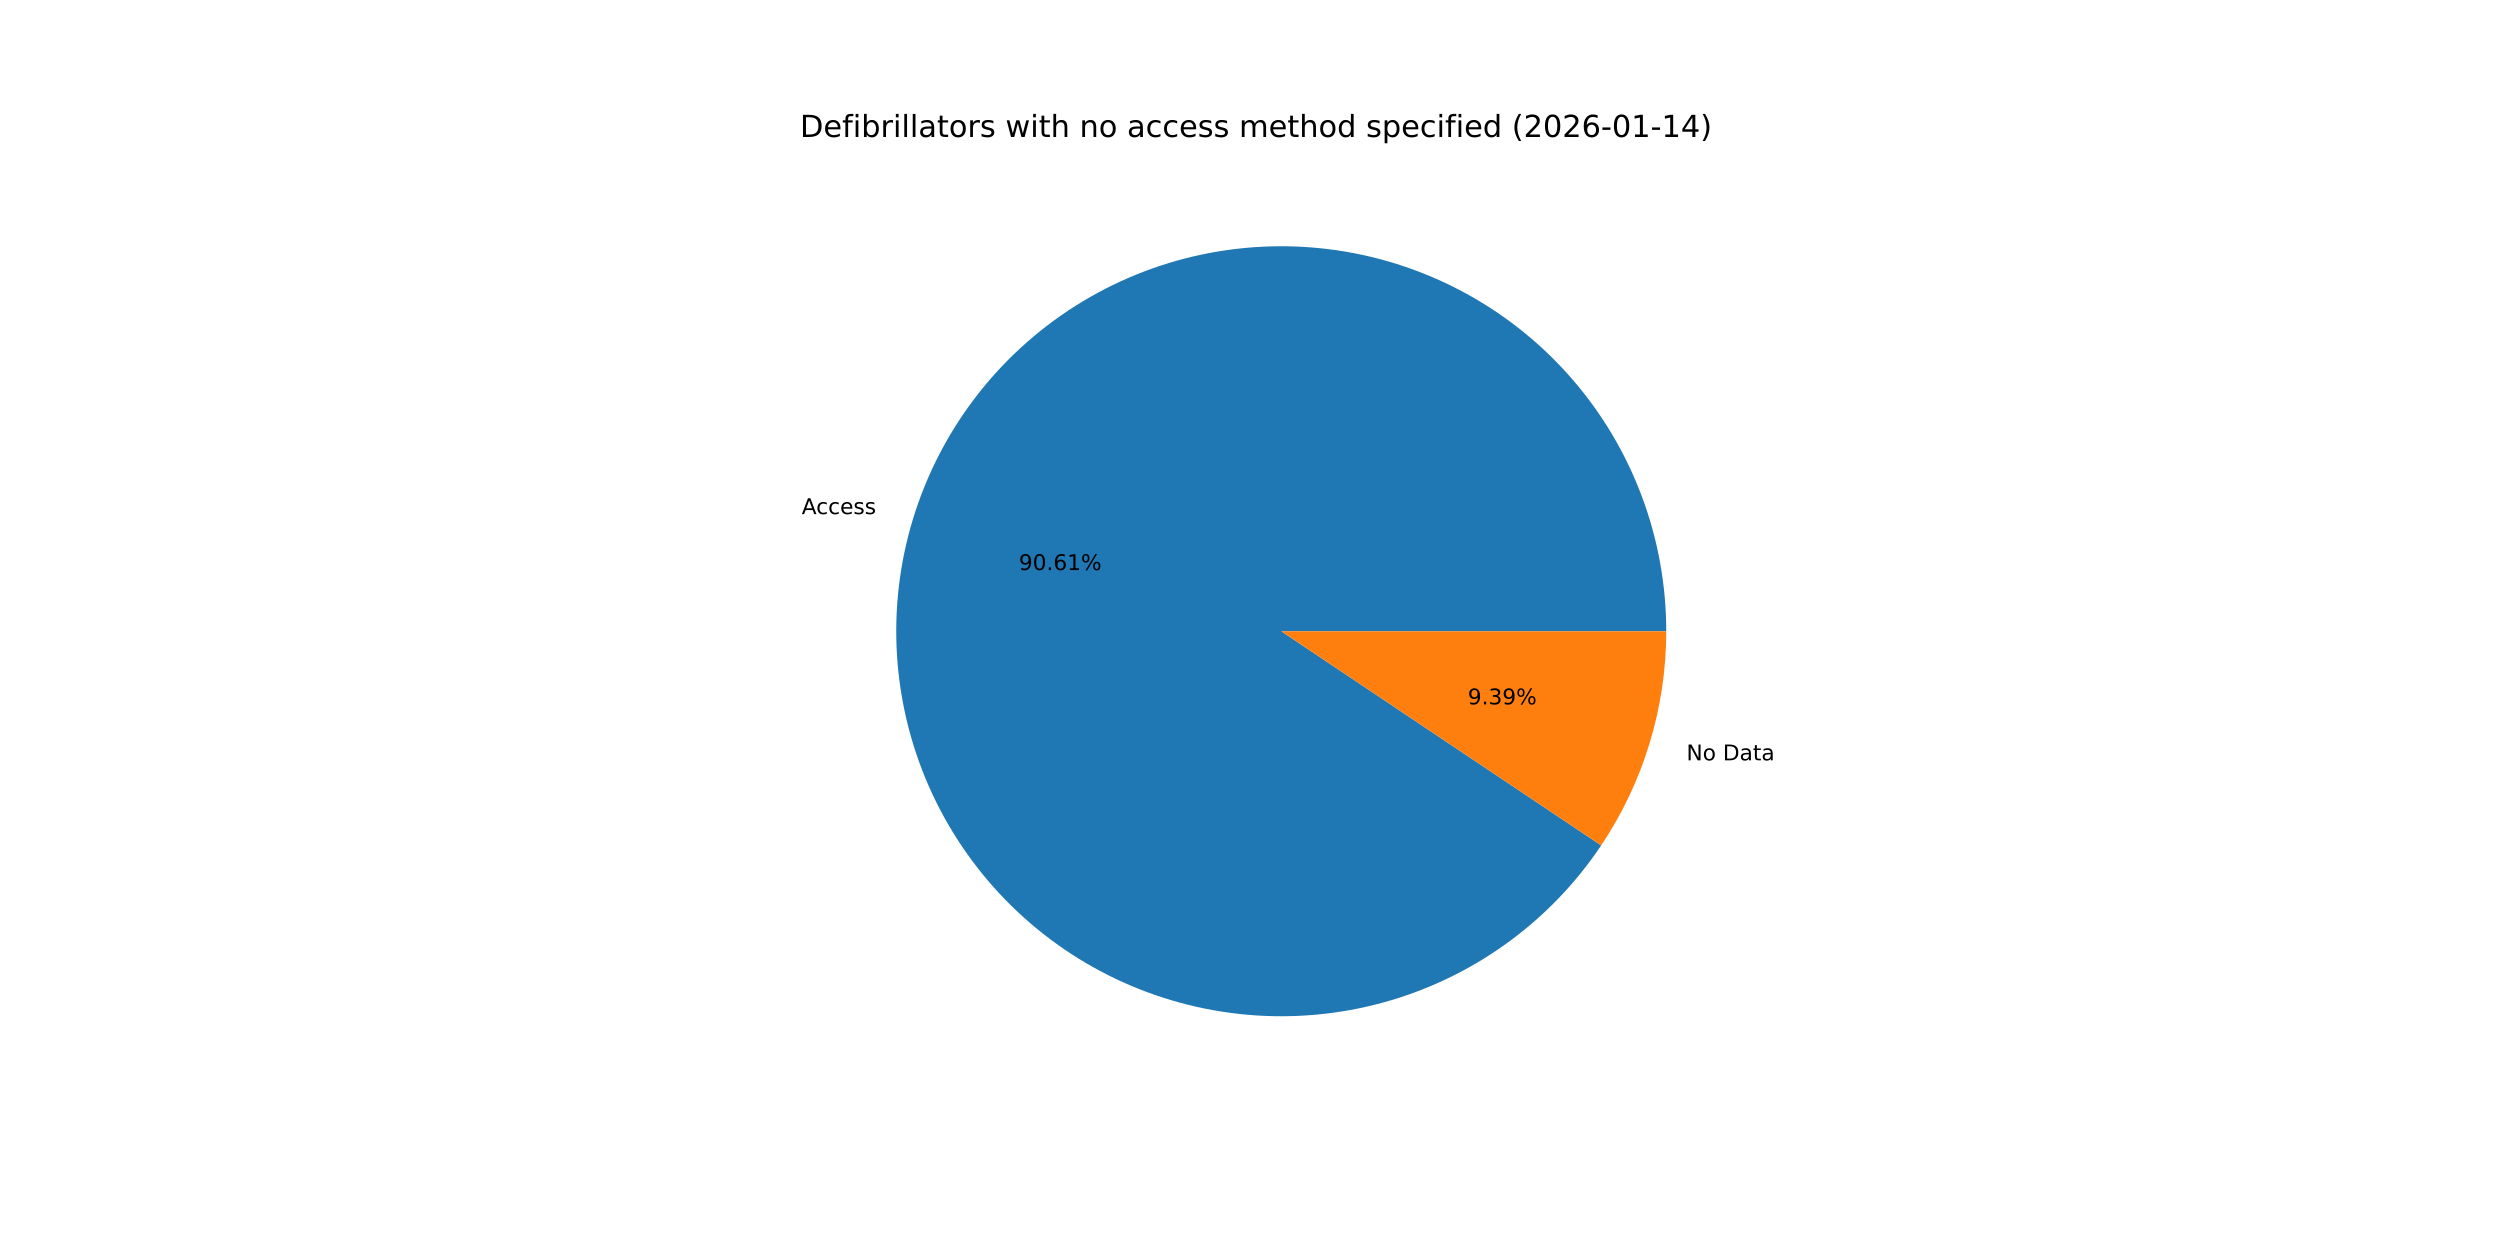
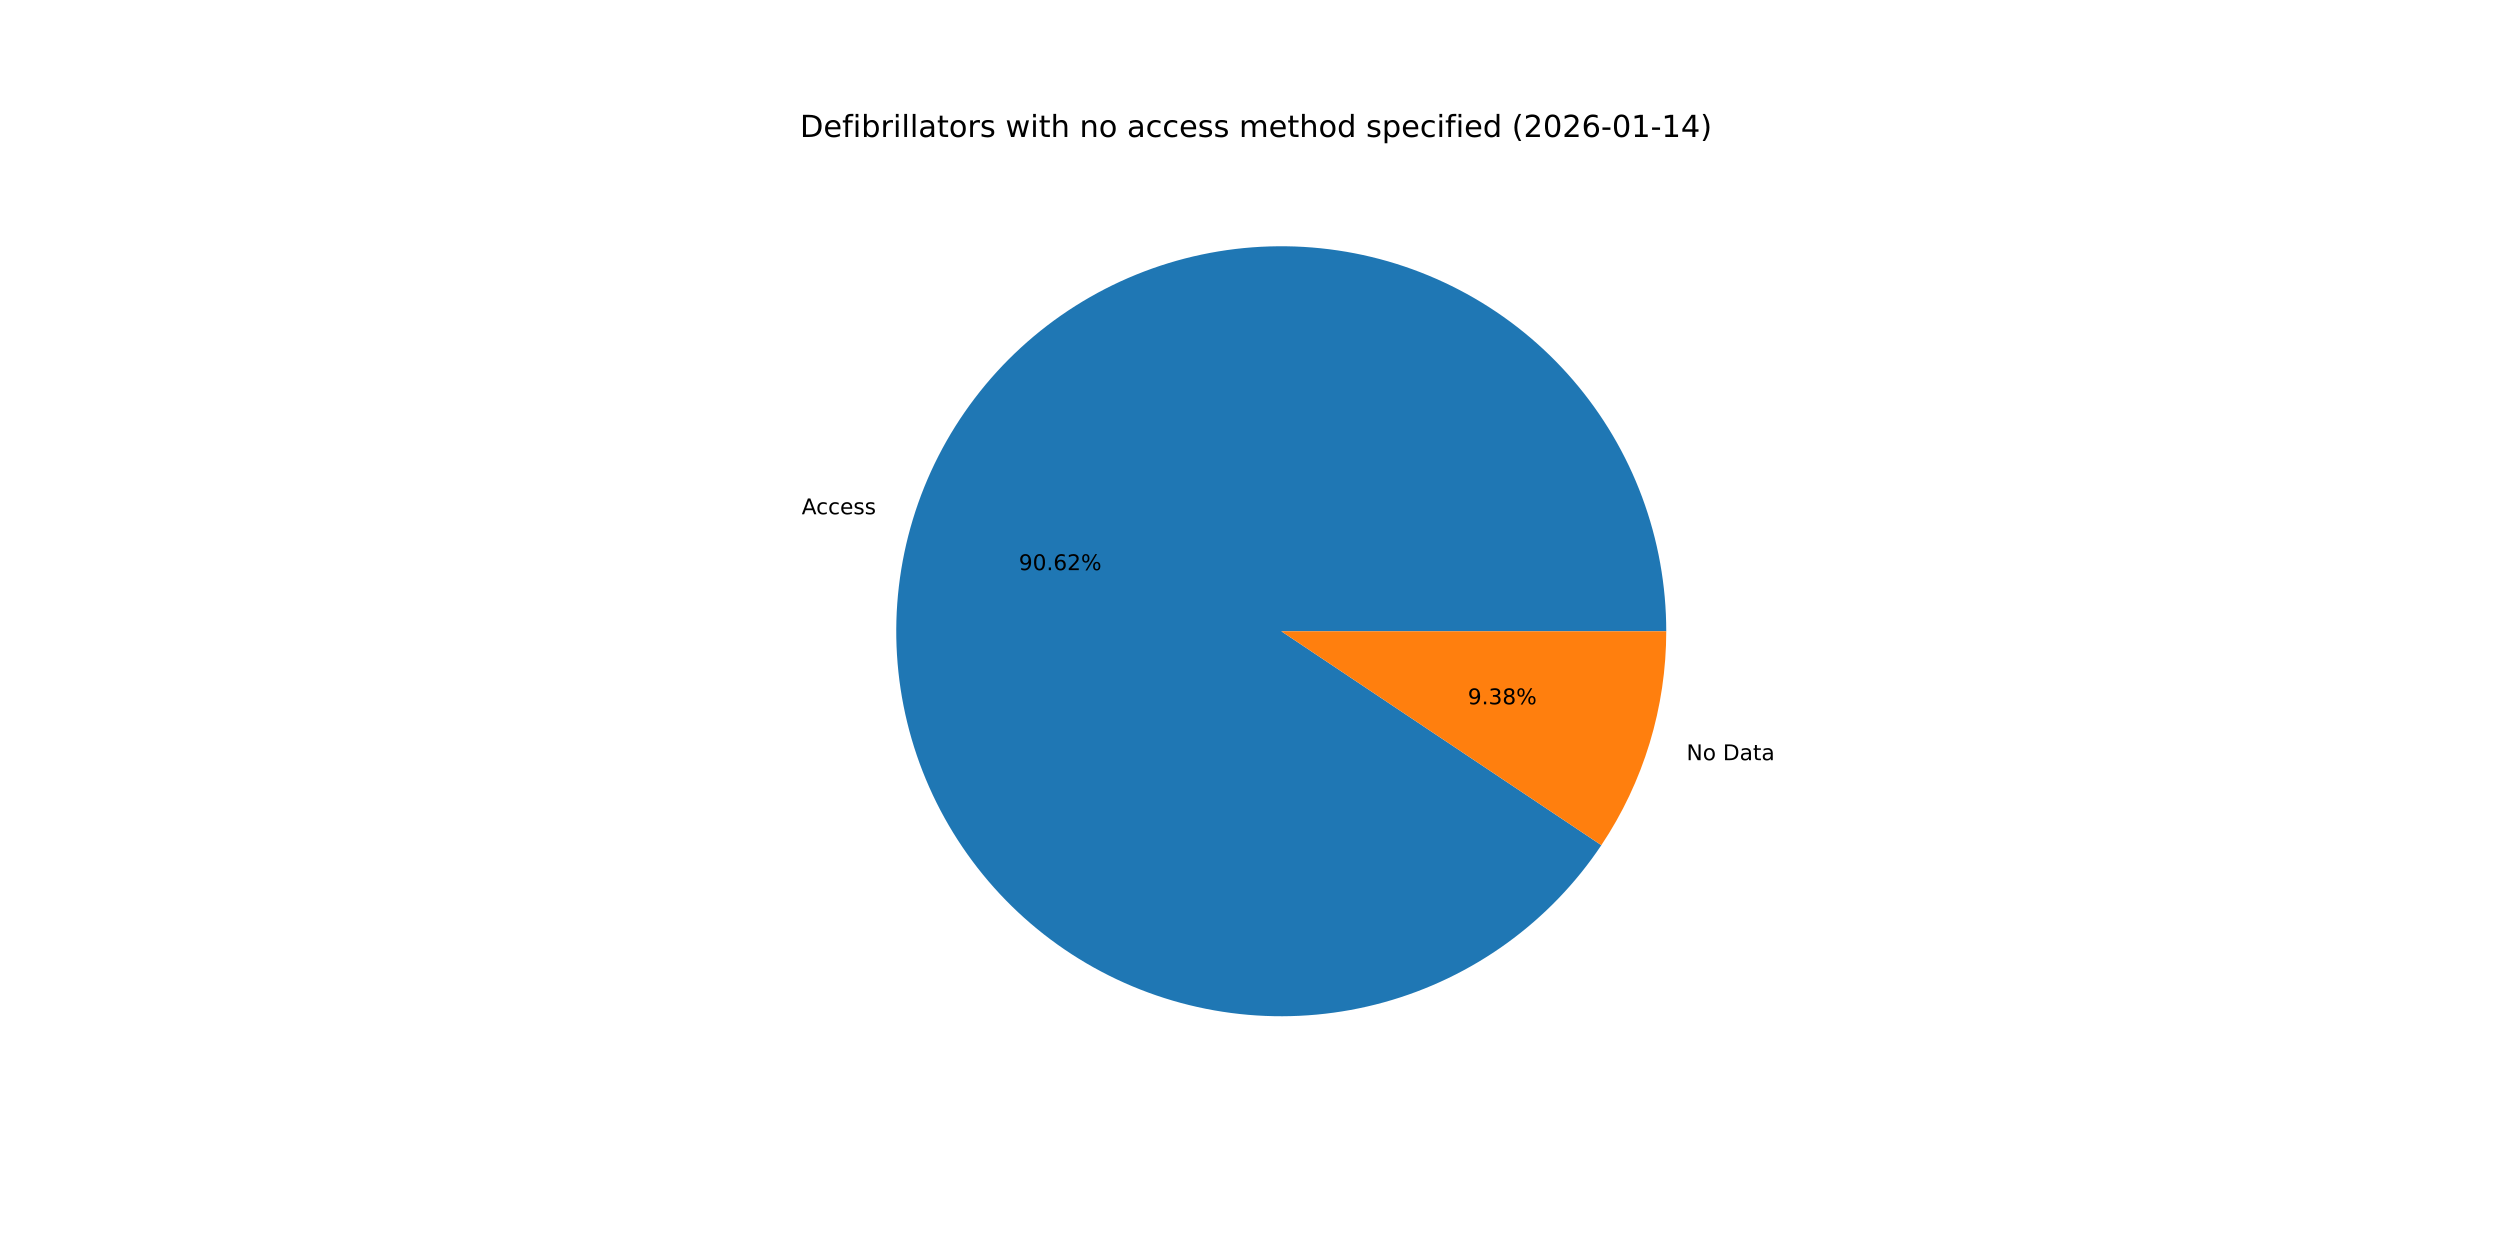
<svg xmlns="http://www.w3.org/2000/svg" xmlns:xlink="http://www.w3.org/1999/xlink" width="1152pt" height="576pt" viewBox="0 0 1152 576" version="1.1">
  <defs>
    <style type="text/css">*{stroke-linejoin: round; stroke-linecap: butt}</style>
  </defs>
  <g id="figure_1">
    <g id="patch_1">
      <path d="M 0 576  L 1152 576  L 1152 0  L 0 0  z " style="fill: #ffffff" />
    </g>
    <g id="axes_1">
      <g id="patch_2">
-         <path d="M 767.808 290.88  C 767.808 269.782 764.045 248.853 756.695 229.077  C 749.345 209.301 738.527 190.994 724.748 175.017  C 710.97 159.04 694.451 145.649 675.97 135.473  C 657.489 125.297 637.34 118.499 616.471 115.398  C 595.603 112.298 574.348 112.945 553.706 117.308  C 533.065 121.672 513.367 129.683 495.538 140.964  C 477.71 152.245 462.037 166.616 449.255 183.401  C 436.474 200.186 426.788 219.117 420.655 239.304  C 414.521 259.49 412.037 280.609 413.32 301.668  C 414.603 322.726 419.632 343.388 428.171 362.68  C 436.709 381.973 448.621 399.588 463.346 414.698  C 478.07 429.807 495.373 442.17 514.439 451.203  C 533.504 460.236 554.029 465.797 575.048 467.622  C 596.066 469.448 617.243 467.51 637.58 461.899  C 657.918 456.289 677.093 447.095 694.202 434.75  C 711.311 422.406 726.082 407.108 737.819 389.577  L 590.4 290.88  z " style="fill: #1f77b4" />
+         <path d="M 767.808 290.88  C 767.808 269.78 764.044 248.848 756.692 229.07  C 749.341 209.291 738.519 190.982 724.737 175.005  C 710.956 159.027 694.433 145.636 675.948 135.461  C 657.463 125.286 637.311 118.49 616.439 115.393  C 595.567 112.296 574.309 112.948 553.666 117.317  C 533.023 121.686 513.324 129.703 495.497 140.99  C 477.67 152.277 461.998 166.655 449.22 183.447  C 436.443 200.238 426.762 219.175 420.636 239.366  C 414.509 259.558 412.033 280.681 413.325 301.741  C 414.617 322.802 419.655 343.464 428.204 362.755  C 436.753 382.046 448.675 399.659 463.409 414.762  C 478.143 429.866 495.454 442.221 514.527 451.245  C 533.601 460.269 554.132 465.818 575.154 467.632  C 596.176 469.445 617.354 467.493 637.691 461.869  C 658.028 456.244 677.199 447.036 694.302 434.679  C 711.405 422.321 726.167 407.01 737.892 389.468  L 590.4 290.88  z " style="fill: #1f77b4" />
      </g>
      <g id="patch_3">
-         <path d="M 737.819 389.577  C 747.541 375.056 755.065 359.177 760.145 342.456  C 765.226 325.736 767.808 308.356 767.808 290.88  L 590.4 290.88  z " style="fill: #ff7f0e" />
+         <path d="M 737.892 389.468  C 747.591 374.958 755.096 359.095 760.164 342.394  C 765.232 325.692 767.808 308.334 767.808 290.88  L 590.4 290.88  z " style="fill: #ff7f0e" />
      </g>
      <g id="matplotlib.axis_1" />
      <g id="matplotlib.axis_2" />
      <g id="text_1">
-         <g transform="translate(369.4457 236.9055) scale(0.1 -0.1)">
+         <g transform="translate(369.4248 236.9745) scale(0.1 -0.1)">
          <defs>
            <path id="DejaVuSans-41" d="M 2188 4044  L 1331 1722  L 3047 1722  L 2188 4044  z M 1831 4666  L 2547 4666  L 4325 0  L 3669 0  L 3244 1197  L 1141 1197  L 716 0  L 50 0  L 1831 4666  z " transform="scale(0.015625)" />
            <path id="DejaVuSans-63" d="M 3122 3366  L 3122 2828  Q 2878 2963 2633 3030  Q 2388 3097 2138 3097  Q 1578 3097 1268 2742  Q 959 2388 959 1747  Q 959 1106 1268 751  Q 1578 397 2138 397  Q 2388 397 2633 464  Q 2878 531 3122 666  L 3122 134  Q 2881 22 2623 -34  Q 2366 -91 2075 -91  Q 1284 -91 818 406  Q 353 903 353 1747  Q 353 2603 823 3093  Q 1294 3584 2113 3584  Q 2378 3584 2631 3529  Q 2884 3475 3122 3366  z " transform="scale(0.015625)" />
            <path id="DejaVuSans-65" d="M 3597 1894  L 3597 1613  L 953 1613  Q 991 1019 1311 708  Q 1631 397 2203 397  Q 2534 397 2845 478  Q 3156 559 3463 722  L 3463 178  Q 3153 47 2828 -22  Q 2503 -91 2169 -91  Q 1331 -91 842 396  Q 353 884 353 1716  Q 353 2575 817 3079  Q 1281 3584 2069 3584  Q 2775 3584 3186 3129  Q 3597 2675 3597 1894  z M 3022 2063  Q 3016 2534 2758 2815  Q 2500 3097 2075 3097  Q 1594 3097 1305 2825  Q 1016 2553 972 2059  L 3022 2063  z " transform="scale(0.015625)" />
            <path id="DejaVuSans-73" d="M 2834 3397  L 2834 2853  Q 2591 2978 2328 3040  Q 2066 3103 1784 3103  Q 1356 3103 1142 2972  Q 928 2841 928 2578  Q 928 2378 1081 2264  Q 1234 2150 1697 2047  L 1894 2003  Q 2506 1872 2764 1633  Q 3022 1394 3022 966  Q 3022 478 2636 193  Q 2250 -91 1575 -91  Q 1294 -91 989 -36  Q 684 19 347 128  L 347 722  Q 666 556 975 473  Q 1284 391 1588 391  Q 1994 391 2212 530  Q 2431 669 2431 922  Q 2431 1156 2273 1281  Q 2116 1406 1581 1522  L 1381 1569  Q 847 1681 609 1914  Q 372 2147 372 2553  Q 372 3047 722 3315  Q 1072 3584 1716 3584  Q 2034 3584 2315 3537  Q 2597 3491 2834 3397  z " transform="scale(0.015625)" />
          </defs>
          <use xlink:href="#DejaVuSans-41" />
          <use xlink:href="#DejaVuSans-63" x="66.658" />
          <use xlink:href="#DejaVuSans-63" x="121.639" />
          <use xlink:href="#DejaVuSans-65" x="176.619" />
          <use xlink:href="#DejaVuSans-73" x="238.143" />
          <use xlink:href="#DejaVuSans-73" x="290.242" />
        </g>
      </g>
      <g id="text_2">
-         <g transform="translate(469.4879 262.6936) scale(0.1 -0.1)">
+         <g transform="translate(469.4765 262.7312) scale(0.1 -0.1)">
          <defs>
            <path id="DejaVuSans-39" d="M 703 97  L 703 672  Q 941 559 1184 500  Q 1428 441 1663 441  Q 2288 441 2617 861  Q 2947 1281 2994 2138  Q 2813 1869 2534 1725  Q 2256 1581 1919 1581  Q 1219 1581 811 2004  Q 403 2428 403 3163  Q 403 3881 828 4315  Q 1253 4750 1959 4750  Q 2769 4750 3195 4129  Q 3622 3509 3622 2328  Q 3622 1225 3098 567  Q 2575 -91 1691 -91  Q 1453 -91 1209 -44  Q 966 3 703 97  z M 1959 2075  Q 2384 2075 2632 2365  Q 2881 2656 2881 3163  Q 2881 3666 2632 3958  Q 2384 4250 1959 4250  Q 1534 4250 1286 3958  Q 1038 3666 1038 3163  Q 1038 2656 1286 2365  Q 1534 2075 1959 2075  z " transform="scale(0.015625)" />
            <path id="DejaVuSans-30" d="M 2034 4250  Q 1547 4250 1301 3770  Q 1056 3291 1056 2328  Q 1056 1369 1301 889  Q 1547 409 2034 409  Q 2525 409 2770 889  Q 3016 1369 3016 2328  Q 3016 3291 2770 3770  Q 2525 4250 2034 4250  z M 2034 4750  Q 2819 4750 3233 4129  Q 3647 3509 3647 2328  Q 3647 1150 3233 529  Q 2819 -91 2034 -91  Q 1250 -91 836 529  Q 422 1150 422 2328  Q 422 3509 836 4129  Q 1250 4750 2034 4750  z " transform="scale(0.015625)" />
            <path id="DejaVuSans-2e" d="M 684 794  L 1344 794  L 1344 0  L 684 0  L 684 794  z " transform="scale(0.015625)" />
            <path id="DejaVuSans-36" d="M 2113 2584  Q 1688 2584 1439 2293  Q 1191 2003 1191 1497  Q 1191 994 1439 701  Q 1688 409 2113 409  Q 2538 409 2786 701  Q 3034 994 3034 1497  Q 3034 2003 2786 2293  Q 2538 2584 2113 2584  z M 3366 4563  L 3366 3988  Q 3128 4100 2886 4159  Q 2644 4219 2406 4219  Q 1781 4219 1451 3797  Q 1122 3375 1075 2522  Q 1259 2794 1537 2939  Q 1816 3084 2150 3084  Q 2853 3084 3261 2657  Q 3669 2231 3669 1497  Q 3669 778 3244 343  Q 2819 -91 2113 -91  Q 1303 -91 875 529  Q 447 1150 447 2328  Q 447 3434 972 4092  Q 1497 4750 2381 4750  Q 2619 4750 2861 4703  Q 3103 4656 3366 4563  z " transform="scale(0.015625)" />
-             <path id="DejaVuSans-31" d="M 794 531  L 1825 531  L 1825 4091  L 703 3866  L 703 4441  L 1819 4666  L 2450 4666  L 2450 531  L 3481 531  L 3481 0  L 794 0  L 794 531  z " transform="scale(0.015625)" />
+             <path id="DejaVuSans-32" d="M 1228 531  L 3431 531  L 3431 0  L 469 0  L 469 531  Q 828 903 1448 1529  Q 2069 2156 2228 2338  Q 2531 2678 2651 2914  Q 2772 3150 2772 3378  Q 2772 3750 2511 3984  Q 2250 4219 1831 4219  Q 1534 4219 1204 4116  Q 875 4013 500 3803  L 500 4441  Q 881 4594 1212 4672  Q 1544 4750 1819 4750  Q 2544 4750 2975 4387  Q 3406 4025 3406 3419  Q 3406 3131 3298 2873  Q 3191 2616 2906 2266  Q 2828 2175 2409 1742  Q 1991 1309 1228 531  z " transform="scale(0.015625)" />
            <path id="DejaVuSans-25" d="M 4653 2053  Q 4381 2053 4226 1822  Q 4072 1591 4072 1178  Q 4072 772 4226 539  Q 4381 306 4653 306  Q 4919 306 5073 539  Q 5228 772 5228 1178  Q 5228 1588 5073 1820  Q 4919 2053 4653 2053  z M 4653 2450  Q 5147 2450 5437 2106  Q 5728 1763 5728 1178  Q 5728 594 5436 251  Q 5144 -91 4653 -91  Q 4153 -91 3862 251  Q 3572 594 3572 1178  Q 3572 1766 3864 2108  Q 4156 2450 4653 2450  z M 1428 4353  Q 1159 4353 1004 4120  Q 850 3888 850 3481  Q 850 3069 1003 2837  Q 1156 2606 1428 2606  Q 1700 2606 1854 2837  Q 2009 3069 2009 3481  Q 2009 3884 1853 4118  Q 1697 4353 1428 4353  z M 4250 4750  L 4750 4750  L 1831 -91  L 1331 -91  L 4250 4750  z M 1428 4750  Q 1922 4750 2215 4408  Q 2509 4066 2509 3481  Q 2509 2891 2217 2550  Q 1925 2209 1428 2209  Q 931 2209 642 2551  Q 353 2894 353 3481  Q 353 4063 643 4406  Q 934 4750 1428 4750  z " transform="scale(0.015625)" />
          </defs>
          <use xlink:href="#DejaVuSans-39" />
          <use xlink:href="#DejaVuSans-30" x="63.623" />
          <use xlink:href="#DejaVuSans-2e" x="127.246" />
          <use xlink:href="#DejaVuSans-36" x="159.033" />
-           <use xlink:href="#DejaVuSans-31" x="222.656" />
+           <use xlink:href="#DejaVuSans-32" x="222.656" />
          <use xlink:href="#DejaVuSans-25" x="286.279" />
        </g>
      </g>
      <g id="text_3">
-         <g transform="translate(777.1199 350.3733) scale(0.1 -0.1)">
+         <g transform="translate(777.1409 350.3042) scale(0.1 -0.1)">
          <defs>
            <path id="DejaVuSans-4e" d="M 628 4666  L 1478 4666  L 3547 763  L 3547 4666  L 4159 4666  L 4159 0  L 3309 0  L 1241 3903  L 1241 0  L 628 0  L 628 4666  z " transform="scale(0.015625)" />
            <path id="DejaVuSans-6f" d="M 1959 3097  Q 1497 3097 1228 2736  Q 959 2375 959 1747  Q 959 1119 1226 758  Q 1494 397 1959 397  Q 2419 397 2687 759  Q 2956 1122 2956 1747  Q 2956 2369 2687 2733  Q 2419 3097 1959 3097  z M 1959 3584  Q 2709 3584 3137 3096  Q 3566 2609 3566 1747  Q 3566 888 3137 398  Q 2709 -91 1959 -91  Q 1206 -91 779 398  Q 353 888 353 1747  Q 353 2609 779 3096  Q 1206 3584 1959 3584  z " transform="scale(0.015625)" />
            <path id="DejaVuSans-20" transform="scale(0.015625)" />
            <path id="DejaVuSans-44" d="M 1259 4147  L 1259 519  L 2022 519  Q 2988 519 3436 956  Q 3884 1394 3884 2338  Q 3884 3275 3436 3711  Q 2988 4147 2022 4147  L 1259 4147  z M 628 4666  L 1925 4666  Q 3281 4666 3915 4102  Q 4550 3538 4550 2338  Q 4550 1131 3912 565  Q 3275 0 1925 0  L 628 0  L 628 4666  z " transform="scale(0.015625)" />
            <path id="DejaVuSans-61" d="M 2194 1759  Q 1497 1759 1228 1600  Q 959 1441 959 1056  Q 959 750 1161 570  Q 1363 391 1709 391  Q 2188 391 2477 730  Q 2766 1069 2766 1631  L 2766 1759  L 2194 1759  z M 3341 1997  L 3341 0  L 2766 0  L 2766 531  Q 2569 213 2275 61  Q 1981 -91 1556 -91  Q 1019 -91 701 211  Q 384 513 384 1019  Q 384 1609 779 1909  Q 1175 2209 1959 2209  L 2766 2209  L 2766 2266  Q 2766 2663 2505 2880  Q 2244 3097 1772 3097  Q 1472 3097 1187 3025  Q 903 2953 641 2809  L 641 3341  Q 956 3463 1253 3523  Q 1550 3584 1831 3584  Q 2591 3584 2966 3190  Q 3341 2797 3341 1997  z " transform="scale(0.015625)" />
            <path id="DejaVuSans-74" d="M 1172 4494  L 1172 3500  L 2356 3500  L 2356 3053  L 1172 3053  L 1172 1153  Q 1172 725 1289 603  Q 1406 481 1766 481  L 2356 481  L 2356 0  L 1766 0  Q 1100 0 847 248  Q 594 497 594 1153  L 594 3053  L 172 3053  L 172 3500  L 594 3500  L 594 4494  L 1172 4494  z " transform="scale(0.015625)" />
          </defs>
          <use xlink:href="#DejaVuSans-4e" />
          <use xlink:href="#DejaVuSans-6f" x="74.805" />
          <use xlink:href="#DejaVuSans-20" x="135.986" />
          <use xlink:href="#DejaVuSans-44" x="167.773" />
          <use xlink:href="#DejaVuSans-61" x="244.775" />
          <use xlink:href="#DejaVuSans-74" x="306.055" />
          <use xlink:href="#DejaVuSans-61" x="345.264" />
        </g>
      </g>
      <g id="text_4">
-         <g transform="translate(676.3636 324.5852) scale(0.1 -0.1)">
+         <g transform="translate(676.3751 324.5475) scale(0.1 -0.1)">
          <defs>
            <path id="DejaVuSans-33" d="M 2597 2516  Q 3050 2419 3304 2112  Q 3559 1806 3559 1356  Q 3559 666 3084 287  Q 2609 -91 1734 -91  Q 1441 -91 1130 -33  Q 819 25 488 141  L 488 750  Q 750 597 1062 519  Q 1375 441 1716 441  Q 2309 441 2620 675  Q 2931 909 2931 1356  Q 2931 1769 2642 2001  Q 2353 2234 1838 2234  L 1294 2234  L 1294 2753  L 1863 2753  Q 2328 2753 2575 2939  Q 2822 3125 2822 3475  Q 2822 3834 2567 4026  Q 2313 4219 1838 4219  Q 1578 4219 1281 4162  Q 984 4106 628 3988  L 628 4550  Q 988 4650 1302 4700  Q 1616 4750 1894 4750  Q 2613 4750 3031 4423  Q 3450 4097 3450 3541  Q 3450 3153 3228 2886  Q 3006 2619 2597 2516  z " transform="scale(0.015625)" />
+             <path id="DejaVuSans-38" d="M 2034 2216  Q 1584 2216 1326 1975  Q 1069 1734 1069 1313  Q 1069 891 1326 650  Q 1584 409 2034 409  Q 2484 409 2743 651  Q 3003 894 3003 1313  Q 3003 1734 2745 1975  Q 2488 2216 2034 2216  z M 1403 2484  Q 997 2584 770 2862  Q 544 3141 544 3541  Q 544 4100 942 4425  Q 1341 4750 2034 4750  Q 2731 4750 3128 4425  Q 3525 4100 3525 3541  Q 3525 3141 3298 2862  Q 3072 2584 2669 2484  Q 3125 2378 3379 2068  Q 3634 1759 3634 1313  Q 3634 634 3220 271  Q 2806 -91 2034 -91  Q 1263 -91 848 271  Q 434 634 434 1313  Q 434 1759 690 2068  Q 947 2378 1403 2484  z M 1172 3481  Q 1172 3119 1398 2916  Q 1625 2713 2034 2713  Q 2441 2713 2670 2916  Q 2900 3119 2900 3481  Q 2900 3844 2670 4047  Q 2441 4250 2034 4250  Q 1625 4250 1398 4047  Q 1172 3844 1172 3481  z " transform="scale(0.015625)" />
          </defs>
          <use xlink:href="#DejaVuSans-39" />
          <use xlink:href="#DejaVuSans-2e" x="63.623" />
          <use xlink:href="#DejaVuSans-33" x="95.41" />
-           <use xlink:href="#DejaVuSans-39" x="159.033" />
+           <use xlink:href="#DejaVuSans-38" x="159.033" />
          <use xlink:href="#DejaVuSans-25" x="222.656" />
        </g>
      </g>
      <g id="text_5">
        <g transform="translate(368.64 63.12) scale(0.14 -0.14)">
          <defs>
            <path id="DejaVuSans-66" d="M 2375 4863  L 2375 4384  L 1825 4384  Q 1516 4384 1395 4259  Q 1275 4134 1275 3809  L 1275 3500  L 2222 3500  L 2222 3053  L 1275 3053  L 1275 0  L 697 0  L 697 3053  L 147 3053  L 147 3500  L 697 3500  L 697 3744  Q 697 4328 969 4595  Q 1241 4863 1831 4863  L 2375 4863  z " transform="scale(0.015625)" />
            <path id="DejaVuSans-69" d="M 603 3500  L 1178 3500  L 1178 0  L 603 0  L 603 3500  z M 603 4863  L 1178 4863  L 1178 4134  L 603 4134  L 603 4863  z " transform="scale(0.015625)" />
            <path id="DejaVuSans-62" d="M 3116 1747  Q 3116 2381 2855 2742  Q 2594 3103 2138 3103  Q 1681 3103 1420 2742  Q 1159 2381 1159 1747  Q 1159 1113 1420 752  Q 1681 391 2138 391  Q 2594 391 2855 752  Q 3116 1113 3116 1747  z M 1159 2969  Q 1341 3281 1617 3432  Q 1894 3584 2278 3584  Q 2916 3584 3314 3078  Q 3713 2572 3713 1747  Q 3713 922 3314 415  Q 2916 -91 2278 -91  Q 1894 -91 1617 61  Q 1341 213 1159 525  L 1159 0  L 581 0  L 581 4863  L 1159 4863  L 1159 2969  z " transform="scale(0.015625)" />
            <path id="DejaVuSans-72" d="M 2631 2963  Q 2534 3019 2420 3045  Q 2306 3072 2169 3072  Q 1681 3072 1420 2755  Q 1159 2438 1159 1844  L 1159 0  L 581 0  L 581 3500  L 1159 3500  L 1159 2956  Q 1341 3275 1631 3429  Q 1922 3584 2338 3584  Q 2397 3584 2469 3576  Q 2541 3569 2628 3553  L 2631 2963  z " transform="scale(0.015625)" />
            <path id="DejaVuSans-6c" d="M 603 4863  L 1178 4863  L 1178 0  L 603 0  L 603 4863  z " transform="scale(0.015625)" />
            <path id="DejaVuSans-77" d="M 269 3500  L 844 3500  L 1563 769  L 2278 3500  L 2956 3500  L 3675 769  L 4391 3500  L 4966 3500  L 4050 0  L 3372 0  L 2619 2869  L 1863 0  L 1184 0  L 269 3500  z " transform="scale(0.015625)" />
            <path id="DejaVuSans-68" d="M 3513 2113  L 3513 0  L 2938 0  L 2938 2094  Q 2938 2591 2744 2837  Q 2550 3084 2163 3084  Q 1697 3084 1428 2787  Q 1159 2491 1159 1978  L 1159 0  L 581 0  L 581 4863  L 1159 4863  L 1159 2956  Q 1366 3272 1645 3428  Q 1925 3584 2291 3584  Q 2894 3584 3203 3211  Q 3513 2838 3513 2113  z " transform="scale(0.015625)" />
            <path id="DejaVuSans-6e" d="M 3513 2113  L 3513 0  L 2938 0  L 2938 2094  Q 2938 2591 2744 2837  Q 2550 3084 2163 3084  Q 1697 3084 1428 2787  Q 1159 2491 1159 1978  L 1159 0  L 581 0  L 581 3500  L 1159 3500  L 1159 2956  Q 1366 3272 1645 3428  Q 1925 3584 2291 3584  Q 2894 3584 3203 3211  Q 3513 2838 3513 2113  z " transform="scale(0.015625)" />
            <path id="DejaVuSans-6d" d="M 3328 2828  Q 3544 3216 3844 3400  Q 4144 3584 4550 3584  Q 5097 3584 5394 3201  Q 5691 2819 5691 2113  L 5691 0  L 5113 0  L 5113 2094  Q 5113 2597 4934 2840  Q 4756 3084 4391 3084  Q 3944 3084 3684 2787  Q 3425 2491 3425 1978  L 3425 0  L 2847 0  L 2847 2094  Q 2847 2600 2669 2842  Q 2491 3084 2119 3084  Q 1678 3084 1418 2786  Q 1159 2488 1159 1978  L 1159 0  L 581 0  L 581 3500  L 1159 3500  L 1159 2956  Q 1356 3278 1631 3431  Q 1906 3584 2284 3584  Q 2666 3584 2933 3390  Q 3200 3197 3328 2828  z " transform="scale(0.015625)" />
            <path id="DejaVuSans-64" d="M 2906 2969  L 2906 4863  L 3481 4863  L 3481 0  L 2906 0  L 2906 525  Q 2725 213 2448 61  Q 2172 -91 1784 -91  Q 1150 -91 751 415  Q 353 922 353 1747  Q 353 2572 751 3078  Q 1150 3584 1784 3584  Q 2172 3584 2448 3432  Q 2725 3281 2906 2969  z M 947 1747  Q 947 1113 1208 752  Q 1469 391 1925 391  Q 2381 391 2643 752  Q 2906 1113 2906 1747  Q 2906 2381 2643 2742  Q 2381 3103 1925 3103  Q 1469 3103 1208 2742  Q 947 2381 947 1747  z " transform="scale(0.015625)" />
            <path id="DejaVuSans-70" d="M 1159 525  L 1159 -1331  L 581 -1331  L 581 3500  L 1159 3500  L 1159 2969  Q 1341 3281 1617 3432  Q 1894 3584 2278 3584  Q 2916 3584 3314 3078  Q 3713 2572 3713 1747  Q 3713 922 3314 415  Q 2916 -91 2278 -91  Q 1894 -91 1617 61  Q 1341 213 1159 525  z M 3116 1747  Q 3116 2381 2855 2742  Q 2594 3103 2138 3103  Q 1681 3103 1420 2742  Q 1159 2381 1159 1747  Q 1159 1113 1420 752  Q 1681 391 2138 391  Q 2594 391 2855 752  Q 3116 1113 3116 1747  z " transform="scale(0.015625)" />
            <path id="DejaVuSans-28" d="M 1984 4856  Q 1566 4138 1362 3434  Q 1159 2731 1159 2009  Q 1159 1288 1364 580  Q 1569 -128 1984 -844  L 1484 -844  Q 1016 -109 783 600  Q 550 1309 550 2009  Q 550 2706 781 3412  Q 1013 4119 1484 4856  L 1984 4856  z " transform="scale(0.015625)" />
-             <path id="DejaVuSans-32" d="M 1228 531  L 3431 531  L 3431 0  L 469 0  L 469 531  Q 828 903 1448 1529  Q 2069 2156 2228 2338  Q 2531 2678 2651 2914  Q 2772 3150 2772 3378  Q 2772 3750 2511 3984  Q 2250 4219 1831 4219  Q 1534 4219 1204 4116  Q 875 4013 500 3803  L 500 4441  Q 881 4594 1212 4672  Q 1544 4750 1819 4750  Q 2544 4750 2975 4387  Q 3406 4025 3406 3419  Q 3406 3131 3298 2873  Q 3191 2616 2906 2266  Q 2828 2175 2409 1742  Q 1991 1309 1228 531  z " transform="scale(0.015625)" />
            <path id="DejaVuSans-2d" d="M 313 2009  L 1997 2009  L 1997 1497  L 313 1497  L 313 2009  z " transform="scale(0.015625)" />
+             <path id="DejaVuSans-31" d="M 794 531  L 1825 531  L 1825 4091  L 703 3866  L 703 4441  L 1819 4666  L 2450 4666  L 2450 531  L 3481 531  L 3481 0  L 794 0  L 794 531  z " transform="scale(0.015625)" />
            <path id="DejaVuSans-34" d="M 2419 4116  L 825 1625  L 2419 1625  L 2419 4116  z M 2253 4666  L 3047 4666  L 3047 1625  L 3713 1625  L 3713 1100  L 3047 1100  L 3047 0  L 2419 0  L 2419 1100  L 313 1100  L 313 1709  L 2253 4666  z " transform="scale(0.015625)" />
            <path id="DejaVuSans-29" d="M 513 4856  L 1013 4856  Q 1481 4119 1714 3412  Q 1947 2706 1947 2009  Q 1947 1309 1714 600  Q 1481 -109 1013 -844  L 513 -844  Q 928 -128 1133 580  Q 1338 1288 1338 2009  Q 1338 2731 1133 3434  Q 928 4138 513 4856  z " transform="scale(0.015625)" />
          </defs>
          <use xlink:href="#DejaVuSans-44" />
          <use xlink:href="#DejaVuSans-65" x="77.002" />
          <use xlink:href="#DejaVuSans-66" x="138.525" />
          <use xlink:href="#DejaVuSans-69" x="173.73" />
          <use xlink:href="#DejaVuSans-62" x="201.514" />
          <use xlink:href="#DejaVuSans-72" x="264.99" />
          <use xlink:href="#DejaVuSans-69" x="306.104" />
          <use xlink:href="#DejaVuSans-6c" x="333.887" />
          <use xlink:href="#DejaVuSans-6c" x="361.67" />
          <use xlink:href="#DejaVuSans-61" x="389.453" />
          <use xlink:href="#DejaVuSans-74" x="450.732" />
          <use xlink:href="#DejaVuSans-6f" x="489.941" />
          <use xlink:href="#DejaVuSans-72" x="551.123" />
          <use xlink:href="#DejaVuSans-73" x="592.236" />
          <use xlink:href="#DejaVuSans-20" x="644.336" />
          <use xlink:href="#DejaVuSans-77" x="676.123" />
          <use xlink:href="#DejaVuSans-69" x="757.91" />
          <use xlink:href="#DejaVuSans-74" x="785.693" />
          <use xlink:href="#DejaVuSans-68" x="824.902" />
          <use xlink:href="#DejaVuSans-20" x="888.281" />
          <use xlink:href="#DejaVuSans-6e" x="920.068" />
          <use xlink:href="#DejaVuSans-6f" x="983.447" />
          <use xlink:href="#DejaVuSans-20" x="1044.629" />
          <use xlink:href="#DejaVuSans-61" x="1076.416" />
          <use xlink:href="#DejaVuSans-63" x="1137.695" />
          <use xlink:href="#DejaVuSans-63" x="1192.676" />
          <use xlink:href="#DejaVuSans-65" x="1247.656" />
          <use xlink:href="#DejaVuSans-73" x="1309.18" />
          <use xlink:href="#DejaVuSans-73" x="1361.279" />
          <use xlink:href="#DejaVuSans-20" x="1413.379" />
          <use xlink:href="#DejaVuSans-6d" x="1445.166" />
          <use xlink:href="#DejaVuSans-65" x="1542.578" />
          <use xlink:href="#DejaVuSans-74" x="1604.102" />
          <use xlink:href="#DejaVuSans-68" x="1643.311" />
          <use xlink:href="#DejaVuSans-6f" x="1706.689" />
          <use xlink:href="#DejaVuSans-64" x="1767.871" />
          <use xlink:href="#DejaVuSans-20" x="1831.348" />
          <use xlink:href="#DejaVuSans-73" x="1863.135" />
          <use xlink:href="#DejaVuSans-70" x="1915.234" />
          <use xlink:href="#DejaVuSans-65" x="1978.711" />
          <use xlink:href="#DejaVuSans-63" x="2040.234" />
          <use xlink:href="#DejaVuSans-69" x="2095.215" />
          <use xlink:href="#DejaVuSans-66" x="2122.998" />
          <use xlink:href="#DejaVuSans-69" x="2158.203" />
          <use xlink:href="#DejaVuSans-65" x="2185.986" />
          <use xlink:href="#DejaVuSans-64" x="2247.51" />
          <use xlink:href="#DejaVuSans-20" x="2310.986" />
          <use xlink:href="#DejaVuSans-28" x="2342.773" />
          <use xlink:href="#DejaVuSans-32" x="2381.787" />
          <use xlink:href="#DejaVuSans-30" x="2445.41" />
          <use xlink:href="#DejaVuSans-32" x="2509.033" />
          <use xlink:href="#DejaVuSans-36" x="2572.656" />
          <use xlink:href="#DejaVuSans-2d" x="2636.279" />
          <use xlink:href="#DejaVuSans-30" x="2672.363" />
          <use xlink:href="#DejaVuSans-31" x="2735.986" />
          <use xlink:href="#DejaVuSans-2d" x="2799.609" />
          <use xlink:href="#DejaVuSans-31" x="2835.693" />
          <use xlink:href="#DejaVuSans-34" x="2899.316" />
          <use xlink:href="#DejaVuSans-29" x="2962.939" />
        </g>
      </g>
    </g>
  </g>
</svg>
